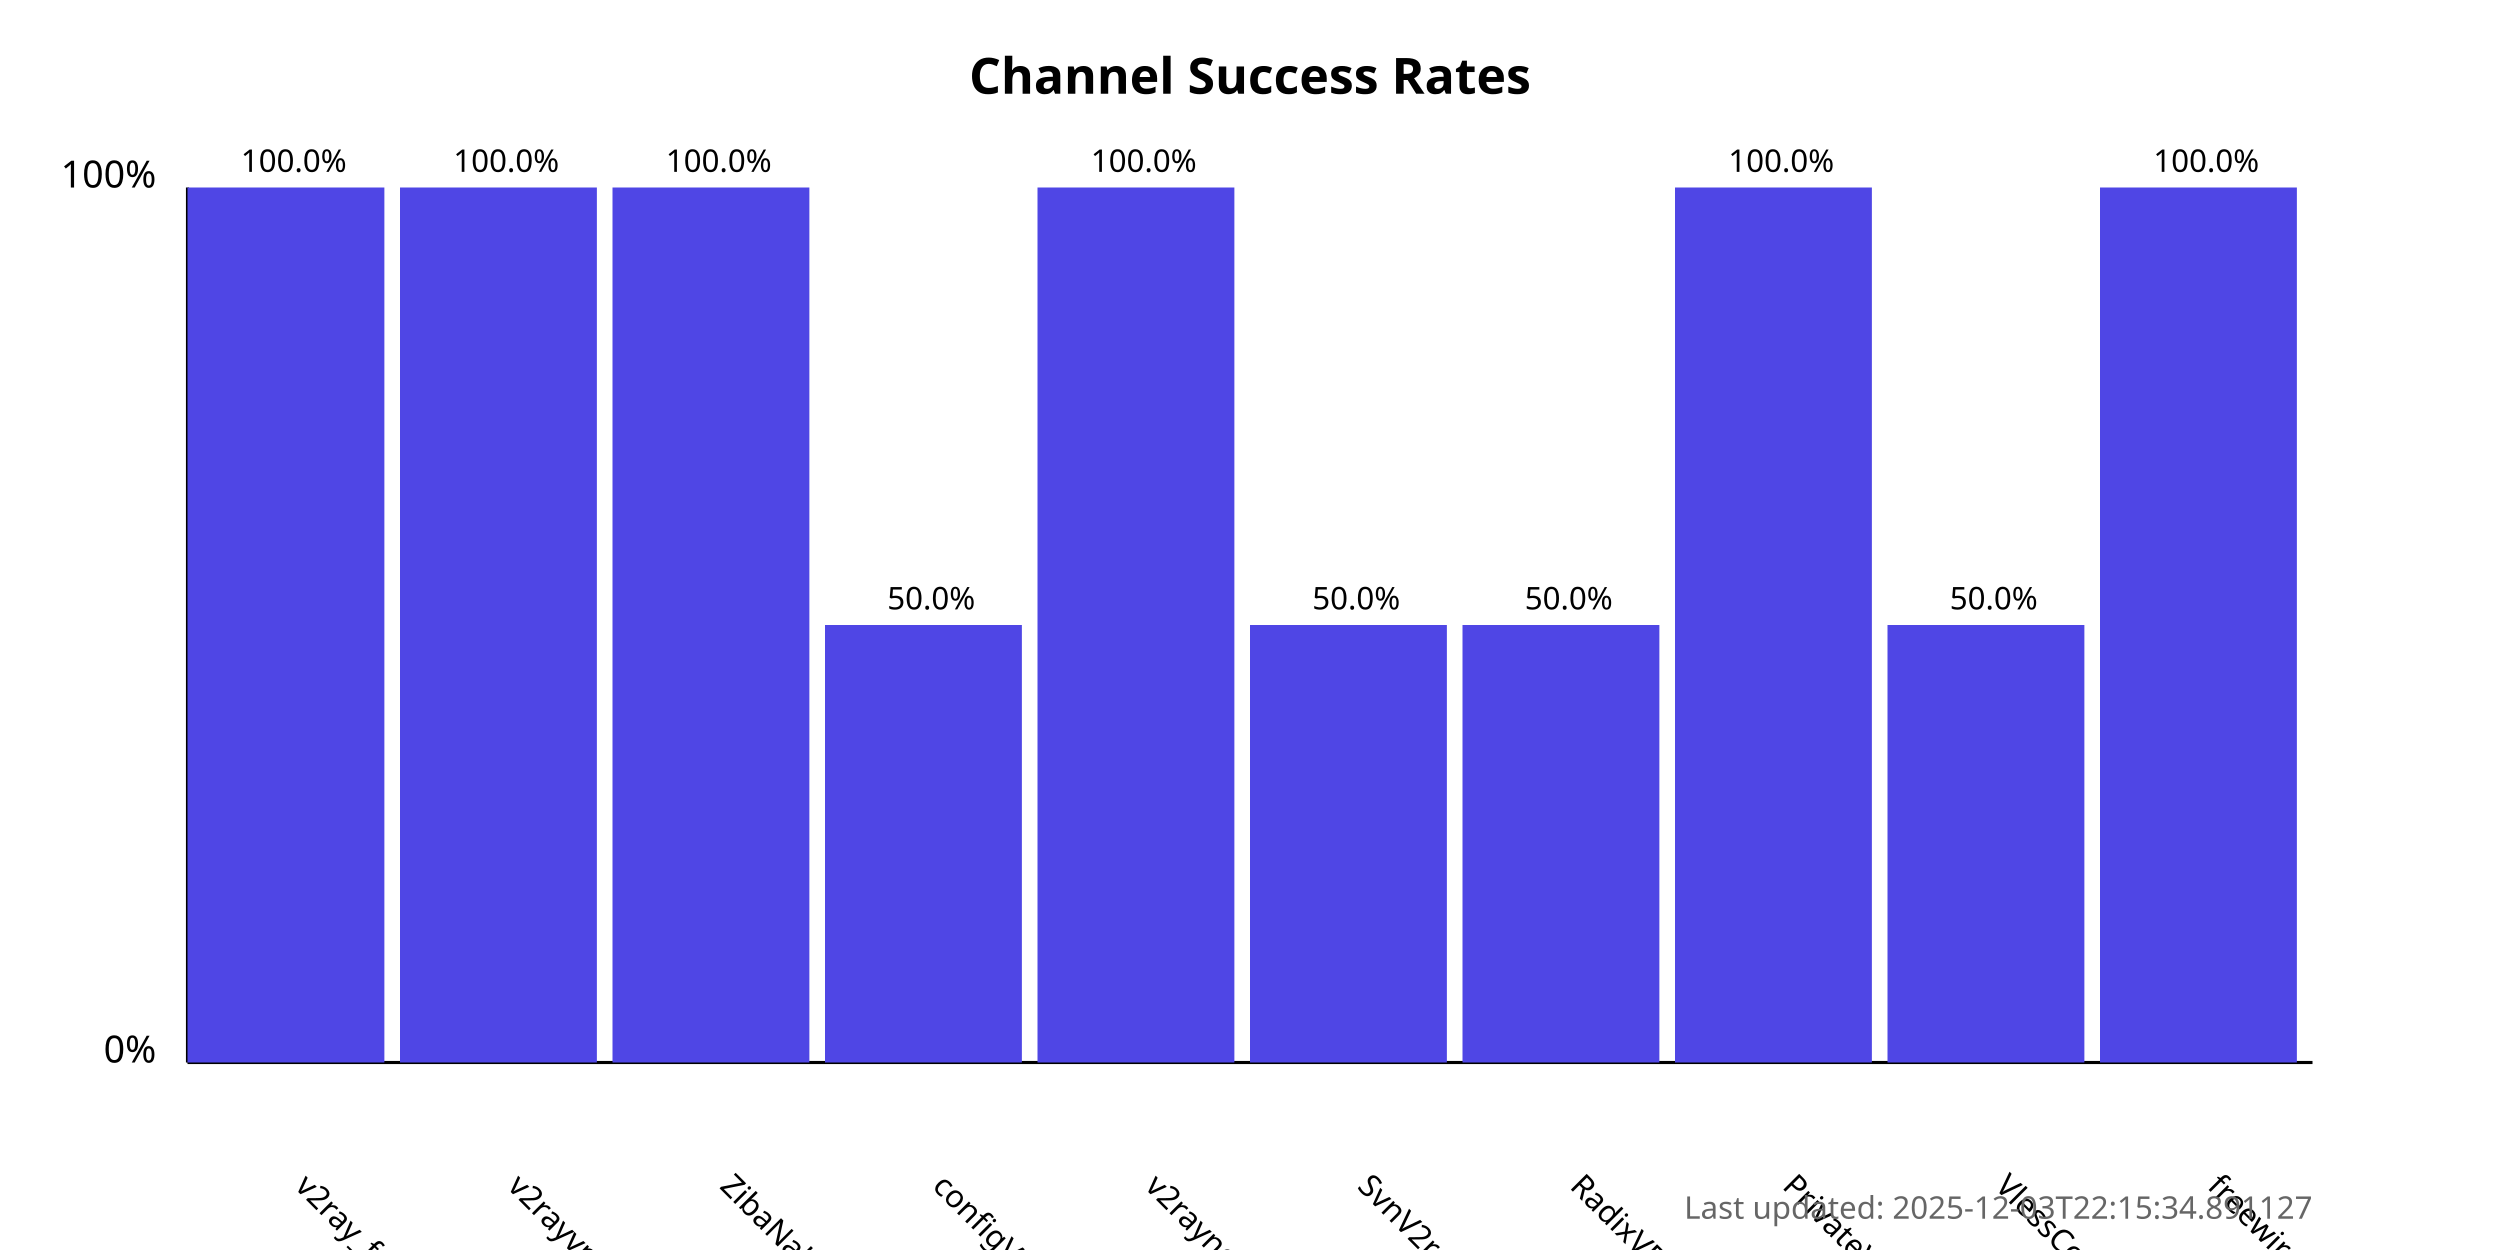
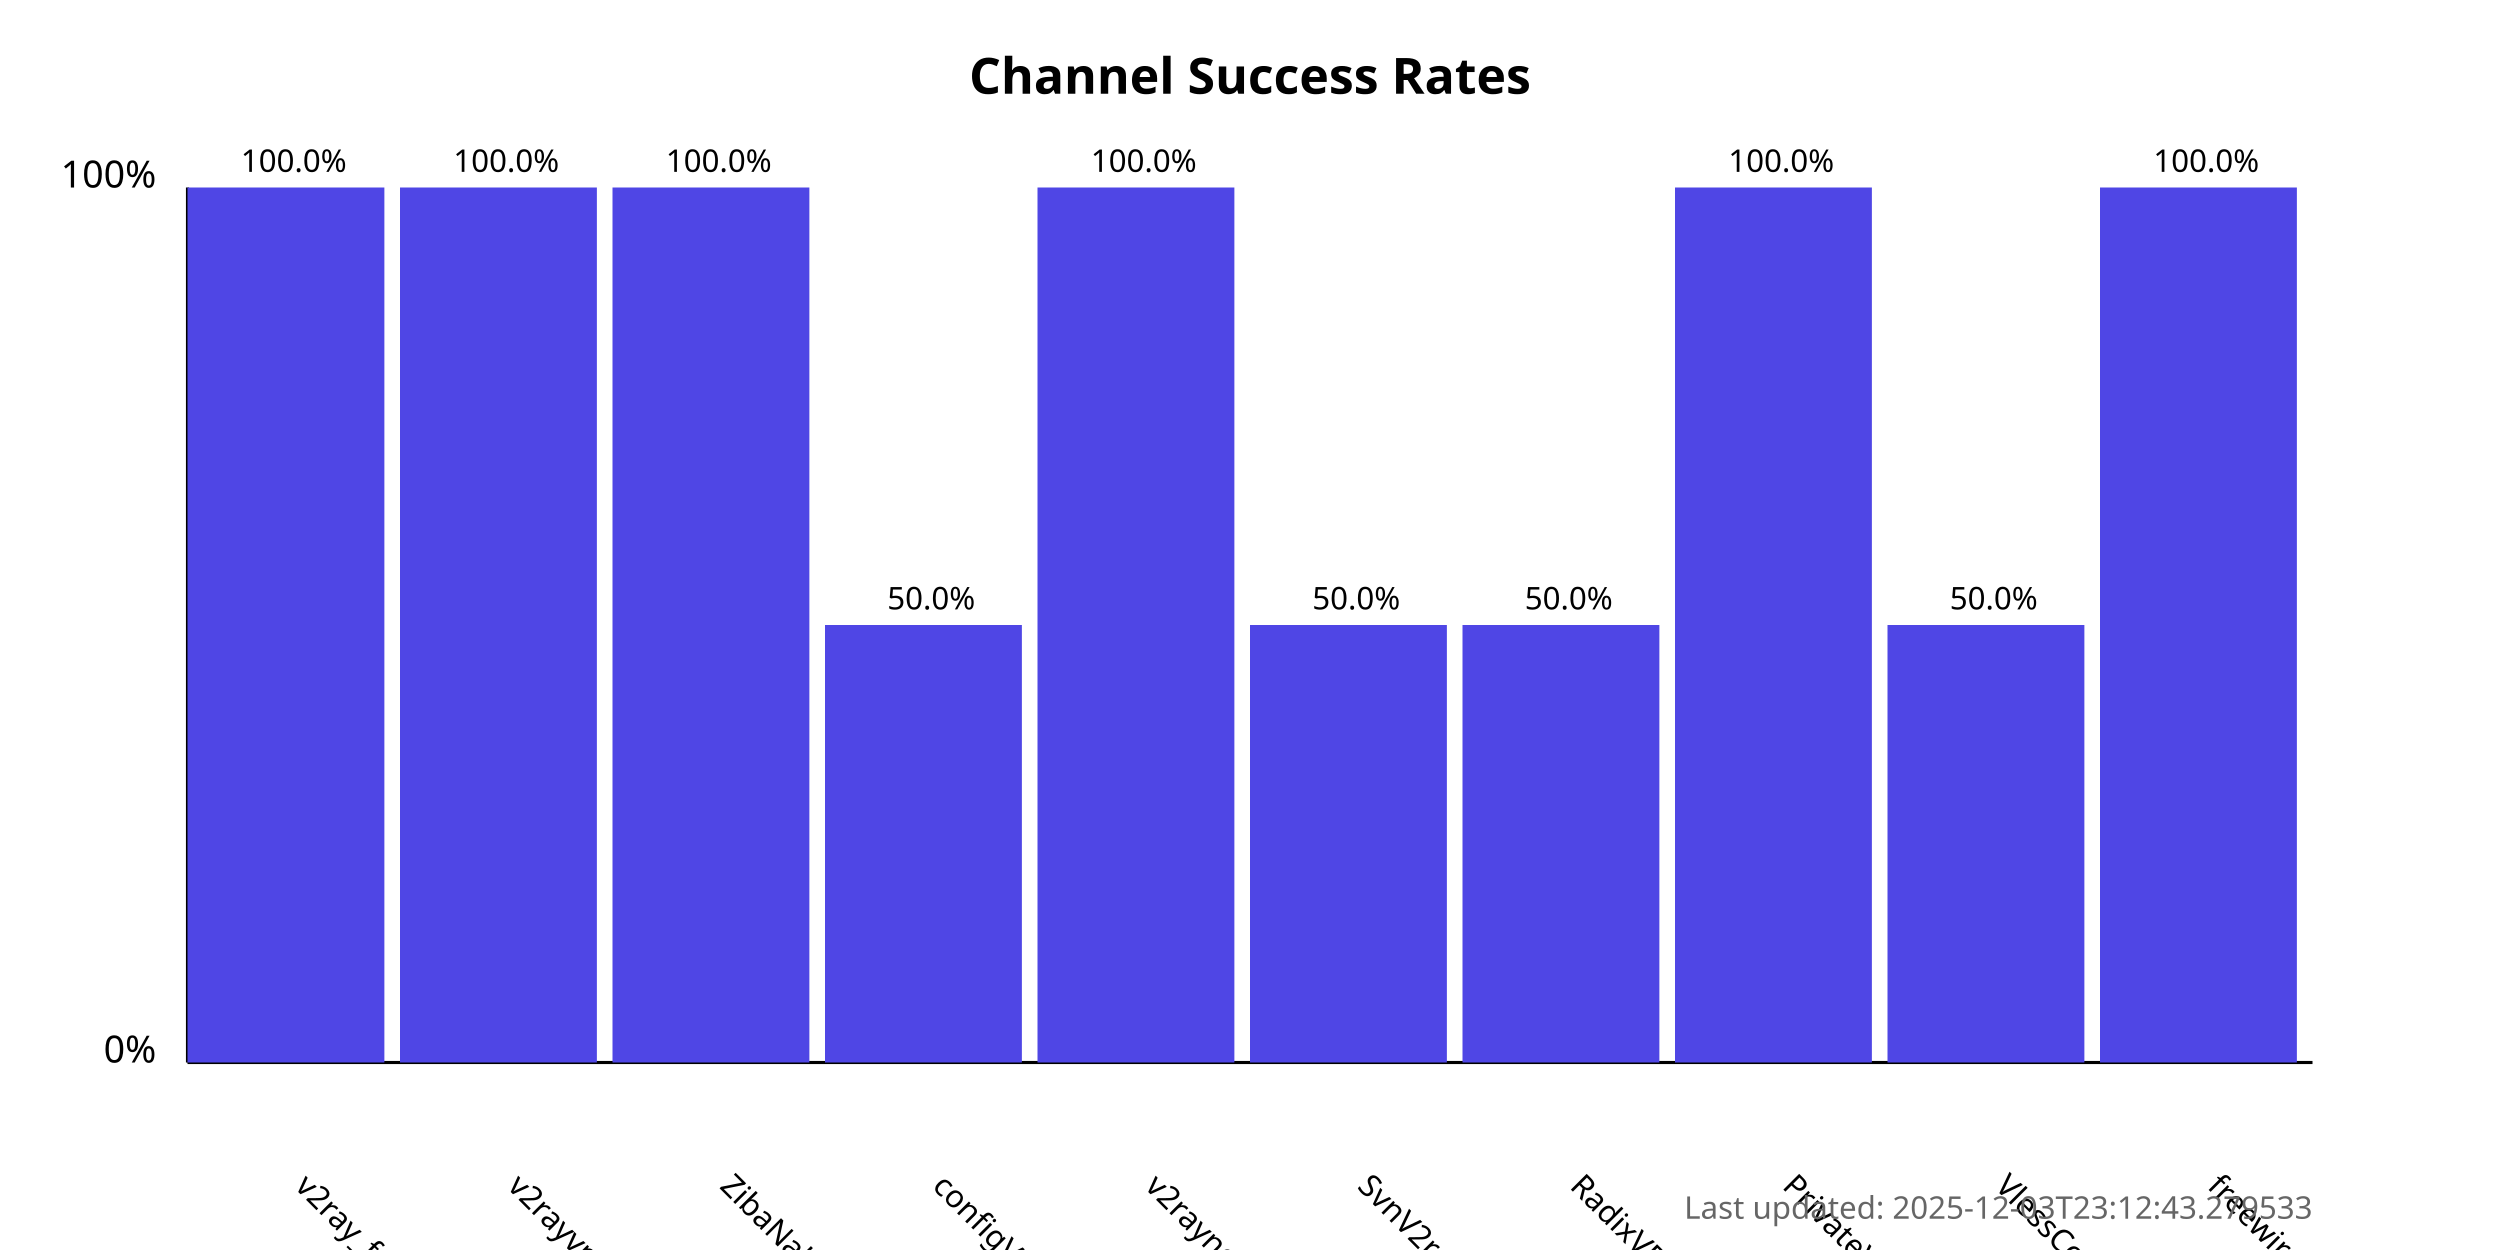
<svg xmlns="http://www.w3.org/2000/svg" width="800" height="400">
  <style>
            .chart-title { font: bold 16px sans-serif; }
            .axis-label { font: 12px sans-serif; }
            .tick-label { font: 10px sans-serif; }
            .bar { fill: #4f46e5; }
            .bar:hover { fill: #6366f1; }
            .timestamp { font: 10px sans-serif; fill: #666; }
        </style>
  <text x="400.0" y="30" text-anchor="middle" class="chart-title">
            Channel Success Rates
        </text>
  <line x1="60" y1="340" x2="60" y2="60" stroke="black" stroke-width="1" />
  <line x1="60" y1="340" x2="740" y2="340" stroke="black" stroke-width="1" />
  <text x="50" y="340" text-anchor="end" class="axis-label">0%</text>
  <text x="50" y="60" text-anchor="end" class="axis-label">100%</text>
  <g>
    <rect x="60" y="60.0" width="63.0" height="280.0" class="bar" />
    <text x="94.0" y="380" transform="rotate(45, 94.0, 380)" text-anchor="start" class="tick-label">
                v2ray_free_conf
            </text>
    <text x="94.0" y="55.0" text-anchor="middle" class="tick-label">
                100.0%
            </text>
  </g>
  <g>
    <rect x="128.0" y="60.0" width="63.0" height="280.0" class="bar" />
    <text x="162.0" y="380" transform="rotate(45, 162.0, 380)" text-anchor="start" class="tick-label">
                v2rayvpno
            </text>
    <text x="162.0" y="55.0" text-anchor="middle" class="tick-label">
                100.0%
            </text>
  </g>
  <g>
    <rect x="196.0" y="60.0" width="63.0" height="280.0" class="bar" />
    <text x="230.0" y="380" transform="rotate(45, 230.0, 380)" text-anchor="start" class="tick-label">
                ZibaNabz
            </text>
    <text x="230.0" y="55.0" text-anchor="middle" class="tick-label">
                100.0%
            </text>
  </g>
  <g>
    <rect x="264.0" y="200.0" width="63.0" height="140.0" class="bar" />
    <text x="298.0" y="380" transform="rotate(45, 298.0, 380)" text-anchor="start" class="tick-label">
                configV2rayForFree
            </text>
    <text x="298.0" y="195.0" text-anchor="middle" class="tick-label">
                50.0%
            </text>
  </g>
  <g>
    <rect x="332.0" y="60.0" width="63.0" height="280.0" class="bar" />
    <text x="366.0" y="380" transform="rotate(45, 366.0, 380)" text-anchor="start" class="tick-label">
                v2rayngvpn
            </text>
    <text x="366.0" y="55.0" text-anchor="middle" class="tick-label">
                100.0%
            </text>
  </g>
  <g>
    <rect x="400.0" y="200.0" width="63.0" height="140.0" class="bar" />
    <text x="434.0" y="380" transform="rotate(45, 434.0, 380)" text-anchor="start" class="tick-label">
                SvnV2ray
            </text>
    <text x="434.0" y="195.0" text-anchor="middle" class="tick-label">
                50.0%
            </text>
  </g>
  <g>
    <rect x="468.0" y="200.0" width="63.0" height="140.0" class="bar" />
    <text x="502.0" y="380" transform="rotate(45, 502.0, 380)" text-anchor="start" class="tick-label">
                RadixVPN
            </text>
    <text x="502.0" y="195.0" text-anchor="middle" class="tick-label">
                50.0%
            </text>
  </g>
  <g>
    <rect x="536.0" y="60.0" width="63.0" height="280.0" class="bar" />
    <text x="570.0" y="380" transform="rotate(45, 570.0, 380)" text-anchor="start" class="tick-label">
                PrivateVPNs
            </text>
    <text x="570.0" y="55.0" text-anchor="middle" class="tick-label">
                100.0%
            </text>
  </g>
  <g>
    <rect x="604.0" y="200.0" width="63.0" height="140.0" class="bar" />
    <text x="638.0" y="380" transform="rotate(45, 638.0, 380)" text-anchor="start" class="tick-label">
                VlessConfig
            </text>
    <text x="638.0" y="195.0" text-anchor="middle" class="tick-label">
                50.0%
            </text>
  </g>
  <g>
    <rect x="672.0" y="60.0" width="63.0" height="280.0" class="bar" />
    <text x="706.0" y="380" transform="rotate(45, 706.0, 380)" text-anchor="start" class="tick-label">
                freewireguard
            </text>
    <text x="706.0" y="55.0" text-anchor="middle" class="tick-label">
                100.0%
            </text>
  </g>
  <text x="740" y="390" text-anchor="end" class="timestamp">
-             Last updated: 2025-12-03T22:15:34.891127
+             Last updated: 2025-12-03T23:12:43.279533
        </text>
</svg>
